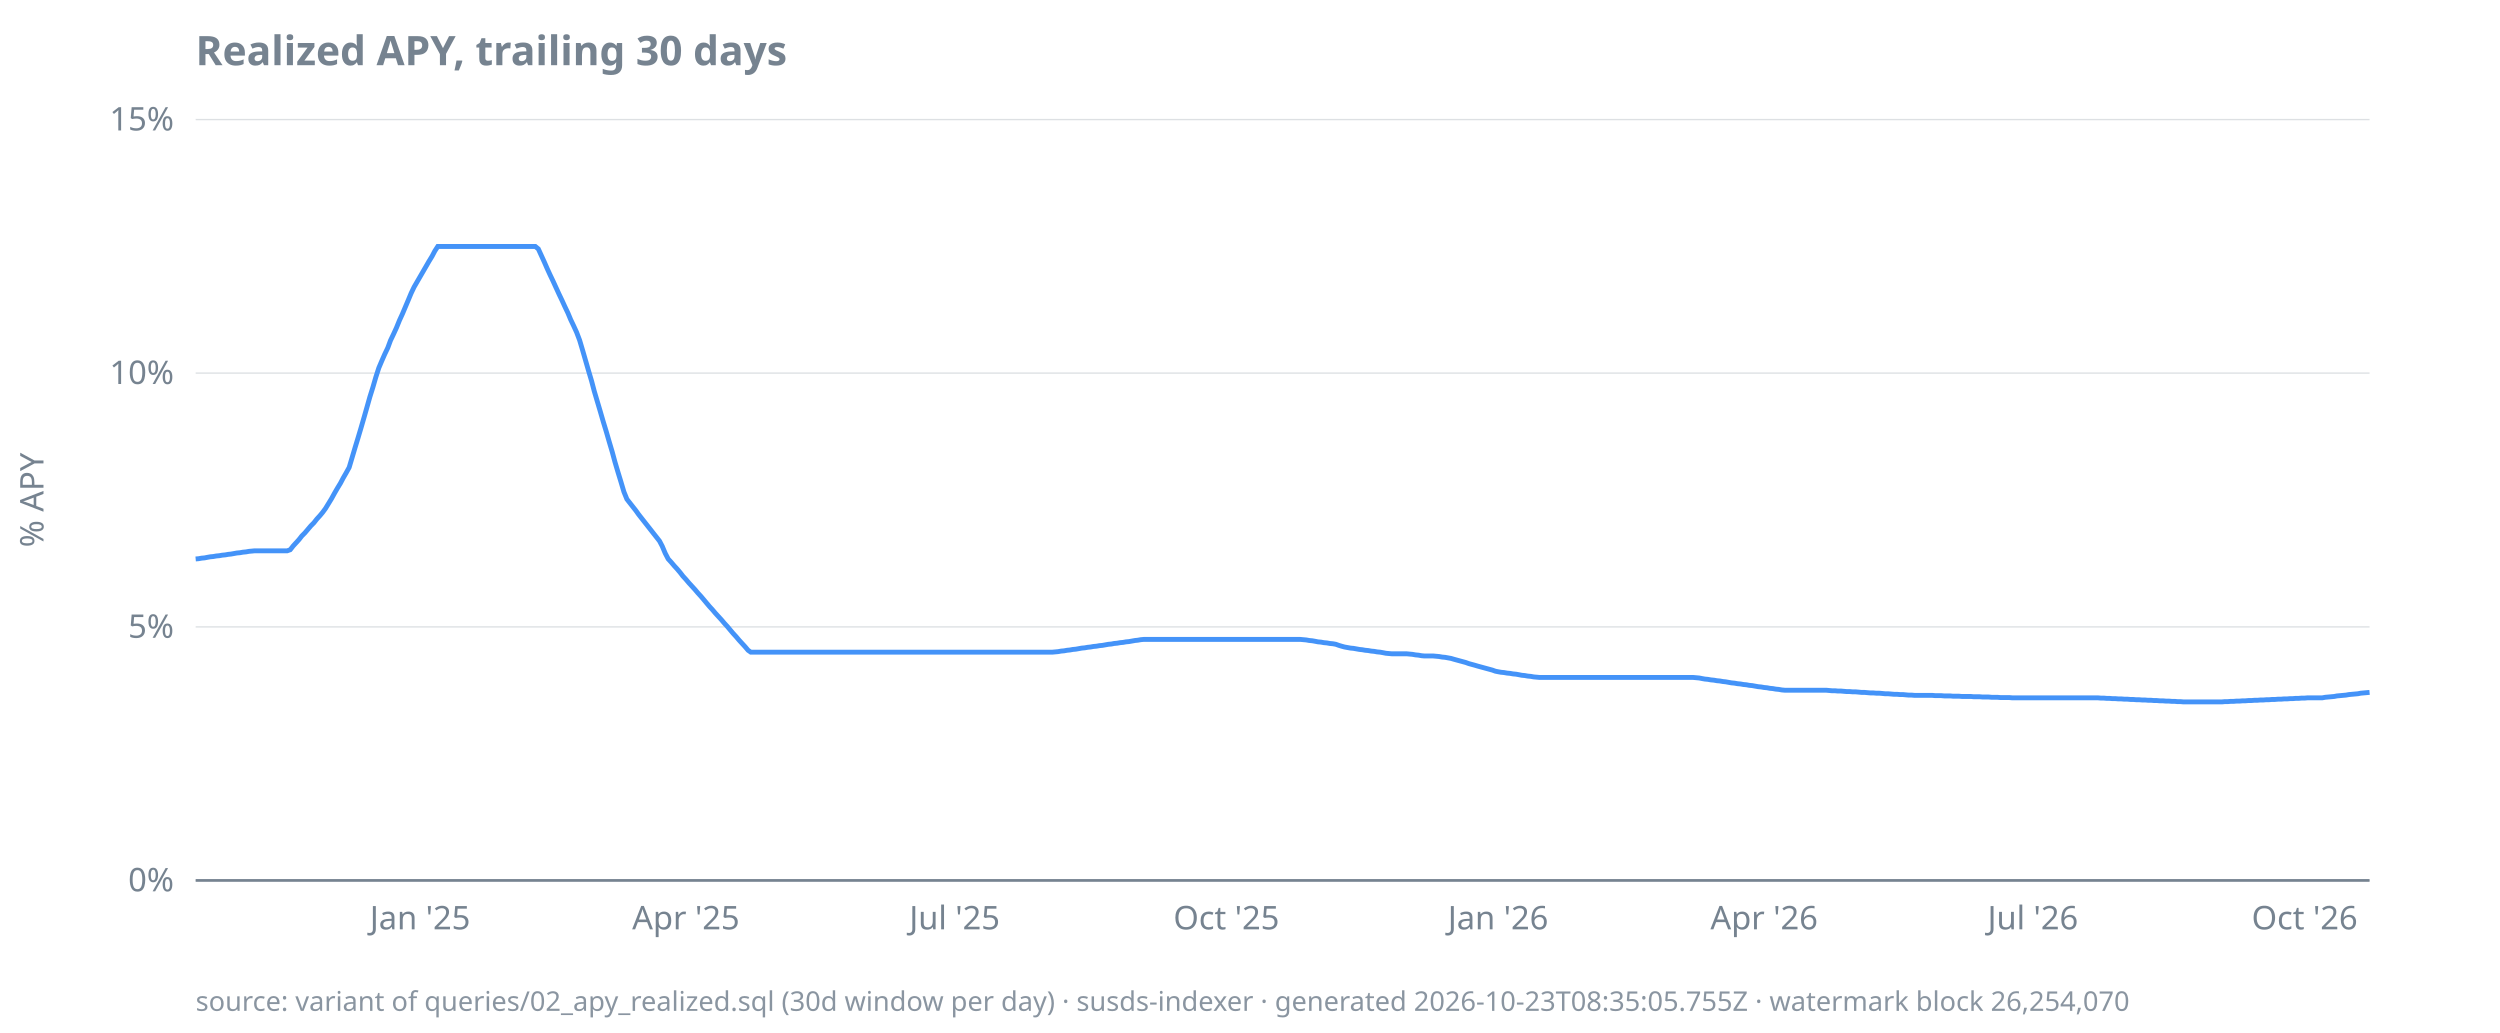
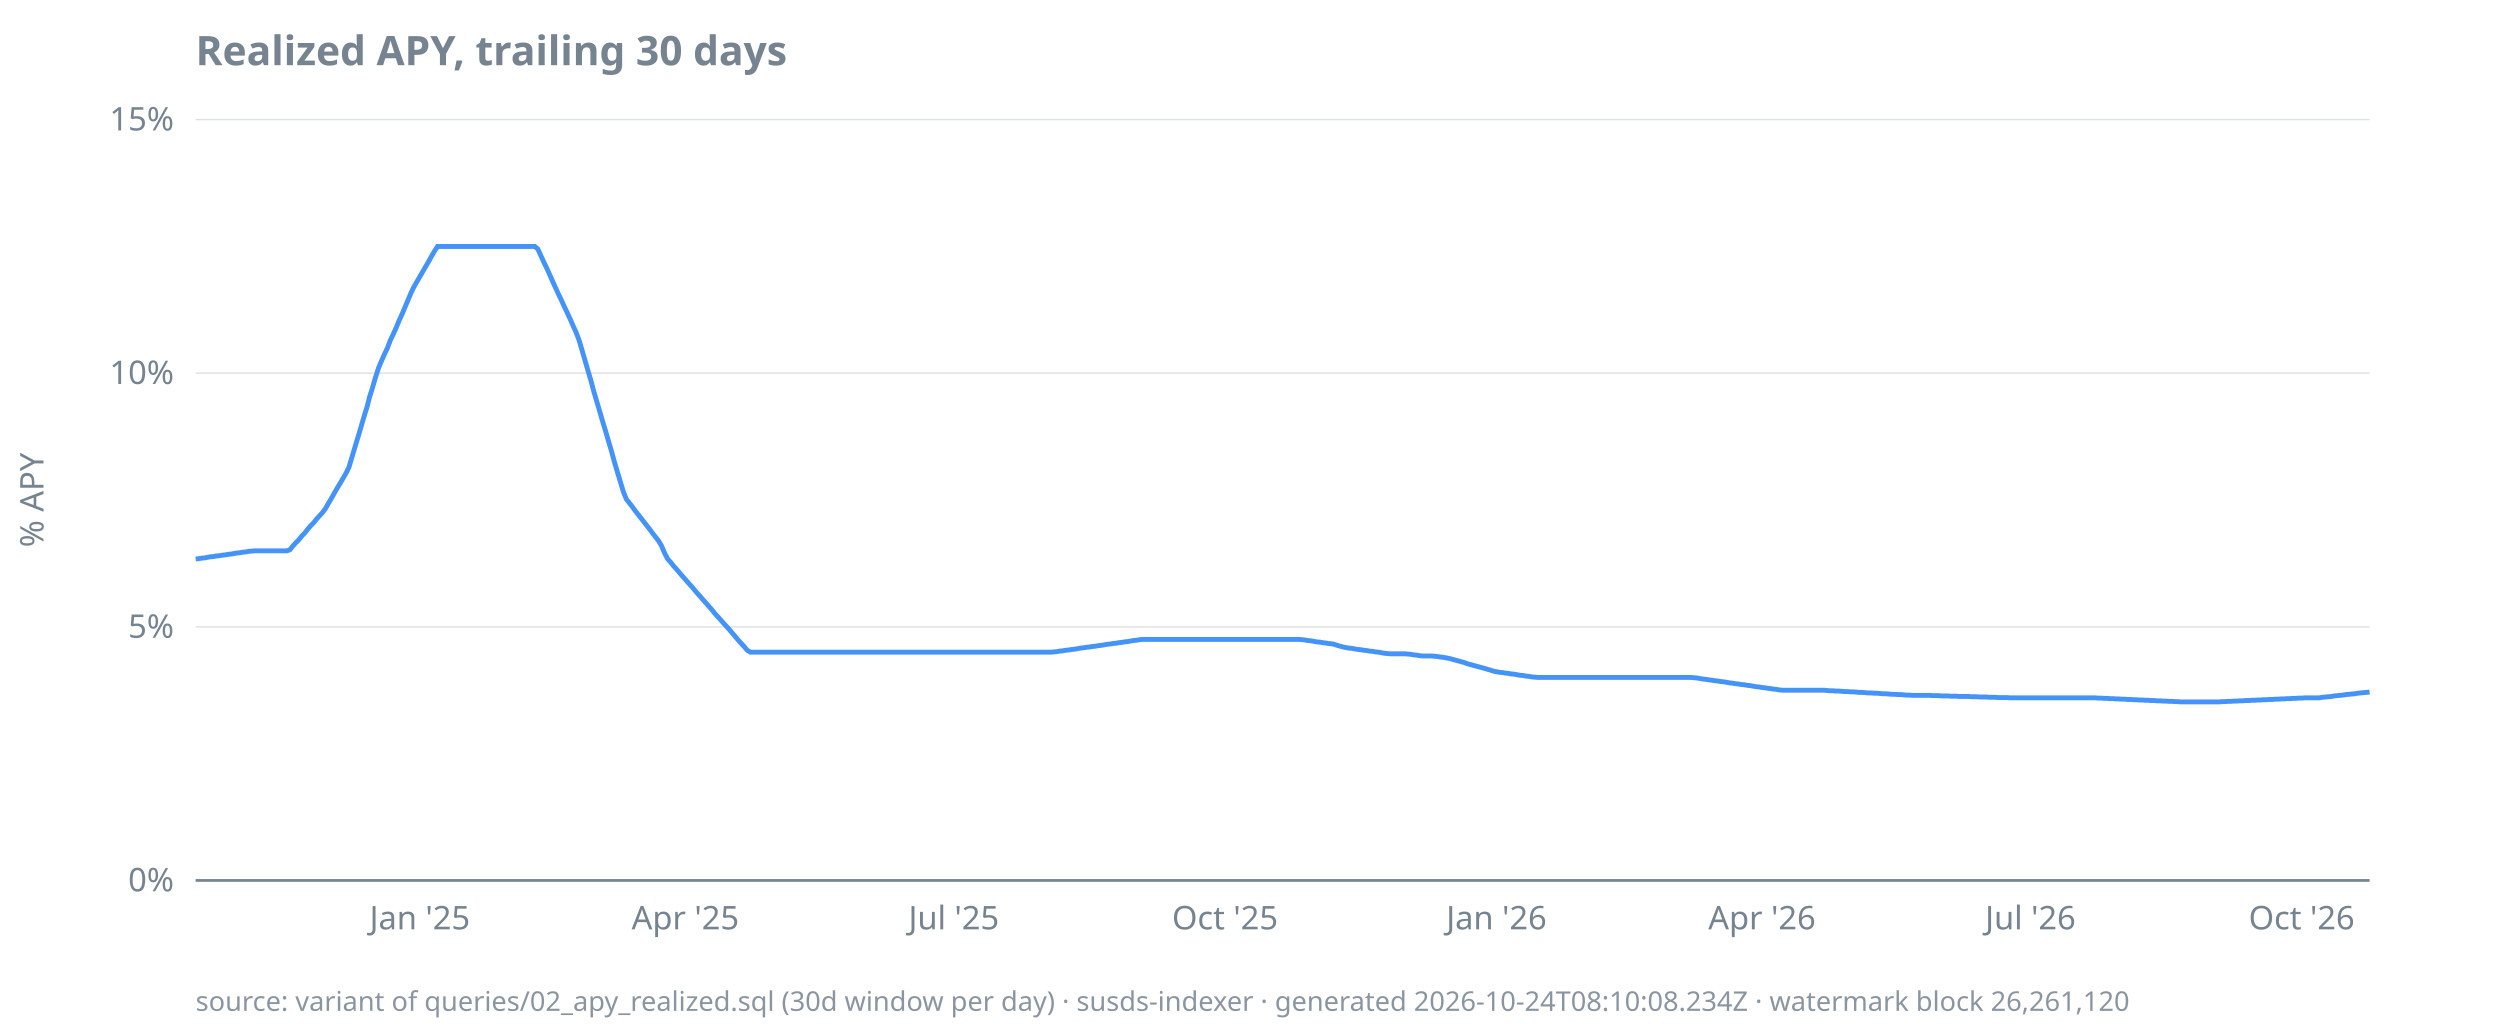
<svg xmlns="http://www.w3.org/2000/svg" width="920" height="380" viewBox="0 0 920 380">
  <style>
  text { font-family: ui-sans-serif, system-ui, sans-serif; font-size: 12px; fill: #768390; }
  .title { font-size: 15px; font-weight: 600; fill: #768390; }
  .footer { font-size: 10px; fill: #768390; opacity: 0.85; }
  .axis { stroke: #768390; stroke-width: 1; }
  .grid { stroke: #768390; stroke-width: 0.5; opacity: 0.25; }
  .line { stroke: #4493f8; stroke-width: 1.8; fill: none; }
  .pos { fill: #3fb950; }
  .neg { fill: #f85149; }
  @media (prefers-color-scheme: dark) {
    text, .title, .footer { fill: #9198a1; }
  }
</style>
  <text class="title" x="72" y="24">Realized APY, trailing 30 days</text>
  <text transform="rotate(-90)" x="-184" y="16" text-anchor="middle">% APY</text>
  <line class="grid" x1="72" x2="872" y1="324.0" y2="324.0" />
  <line class="grid" x1="72" x2="872" y1="230.7" y2="230.7" />
  <line class="grid" x1="72" x2="872" y1="137.3" y2="137.3" />
  <line class="grid" x1="72" x2="872" y1="44.0" y2="44.0" />
  <line class="axis" x1="72" x2="872" y1="324.0" y2="324.0" />
  <text x="64" y="328.0" text-anchor="end">0%</text>
  <text x="64" y="234.7" text-anchor="end">5%</text>
  <text x="64" y="141.3" text-anchor="end">10%</text>
  <text x="64" y="48.0" text-anchor="end">15%</text>
-   <text x="154.6" y="342" text-anchor="middle">Jan '25</text>
-   <text x="252.4" y="342" text-anchor="middle">Apr '25</text>
-   <text x="351.3" y="342" text-anchor="middle">Jul '25</text>
-   <text x="451.3" y="342" text-anchor="middle">Oct '25</text>
-   <text x="551.3" y="342" text-anchor="middle">Jan '26</text>
-   <text x="649.2" y="342" text-anchor="middle">Apr '26</text>
-   <text x="748.1" y="342" text-anchor="middle">Jul '26</text>
-   <text x="848.1" y="342" text-anchor="middle">Oct '26</text>
-   <path class="line" d="M72.0,205.7L73.1,205.6L74.2,205.4L75.3,205.3L76.3,205.1L77.4,204.9L78.5,204.8L79.6,204.6L80.7,204.5L81.8,204.3L82.9,204.2L84.0,204.0L85.0,203.9L86.1,203.7L87.2,203.5L88.3,203.4L89.4,203.2L90.5,203.1L91.6,202.9L92.7,202.8L93.7,202.7L94.8,202.7L95.9,202.7L97.0,202.7L98.1,202.7L99.2,202.7L100.3,202.7L101.3,202.7L102.4,202.7L103.5,202.7L104.6,202.7L105.7,202.7L106.8,202.3L107.9,200.9L109.0,199.7L110.0,198.6L111.1,197.2L112.2,196.1L113.3,194.8L114.4,193.5L115.5,192.4L116.6,191.0L117.7,189.8L118.7,188.6L119.8,187.1L120.9,185.3L122.0,183.5L123.1,181.5L124.2,179.6L125.3,177.8L126.3,175.9L127.4,174.0L128.5,172.0L129.6,168.3L130.7,164.6L131.8,161.0L132.9,157.3L134.0,153.5L135.0,150.0L136.1,146.1L137.2,142.6L138.3,138.8L139.4,135.4L140.5,132.8L141.6,130.3L142.7,128.0L143.7,125.3L144.8,123.0L145.9,120.6L147.0,117.9L148.1,115.5L149.2,112.9L150.3,110.3L151.3,107.9L152.4,105.6L153.5,103.7L154.6,101.8L155.7,99.9L156.8,98.0L157.9,96.1L159.0,94.3L160.0,92.4L161.1,90.7L162.2,90.7L163.3,90.7L164.4,90.7L165.5,90.7L166.6,90.7L167.7,90.7L168.7,90.7L169.8,90.7L170.9,90.7L172.0,90.7L173.1,90.7L174.2,90.7L175.3,90.7L176.3,90.7L177.4,90.7L178.5,90.7L179.6,90.7L180.7,90.7L181.8,90.7L182.9,90.7L184.0,90.7L185.0,90.7L186.1,90.7L187.2,90.7L188.3,90.7L189.4,90.7L190.5,90.7L191.6,90.7L192.7,90.7L193.7,90.7L194.8,90.7L195.9,90.7L197.0,90.7L198.1,91.6L199.2,94.0L200.3,96.4L201.3,98.7L202.4,101.1L203.5,103.4L204.6,105.8L205.7,108.2L206.8,110.5L207.9,112.9L209.0,115.2L210.0,117.6L211.1,119.9L212.2,122.3L213.3,125.2L214.4,128.9L215.5,132.7L216.6,136.5L217.7,140.2L218.7,144.0L219.8,147.7L220.9,151.4L222.0,155.2L223.1,158.8L224.2,162.6L225.3,166.3L226.3,170.0L227.4,173.7L228.5,177.3L229.6,181.0L230.7,183.7L231.8,185.1L232.9,186.5L234.0,187.9L235.0,189.3L236.1,190.7L237.2,192.1L238.3,193.5L239.4,194.9L240.5,196.3L241.6,197.7L242.7,199.1L243.7,201.0L244.8,203.6L245.9,205.7L247.0,206.9L248.1,208.2L249.2,209.4L250.3,210.7L251.3,212.0L252.4,213.2L253.5,214.5L254.6,215.7L255.7,216.9L256.8,218.2L257.9,219.4L259.0,220.7L260.0,221.9L261.1,223.2L262.2,224.4L263.3,225.7L264.4,226.9L265.5,228.1L266.6,229.4L267.7,230.6L268.7,231.8L269.8,233.1L270.9,234.3L272.0,235.6L273.1,236.8L274.2,238.0L275.3,239.3L276.3,240.0L277.4,240.0L278.5,240.0L279.6,240.0L280.7,240.0L281.8,240.0L282.9,240.0L284.0,240.0L285.0,240.0L286.1,240.0L287.2,240.0L288.3,240.0L289.4,240.0L290.5,240.0L291.6,240.0L292.7,240.0L293.7,240.0L294.8,240.0L295.9,240.0L297.0,240.0L298.1,240.0L299.2,240.0L300.3,240.0L301.3,240.0L302.4,240.0L303.5,240.0L304.6,240.0L305.7,240.0L306.8,240.0L307.9,240.0L309.0,240.0L310.0,240.0L311.1,240.0L312.2,240.0L313.3,240.0L314.4,240.0L315.5,240.0L316.6,240.0L317.7,240.0L318.7,240.0L319.8,240.0L320.9,240.0L322.0,240.0L323.1,240.0L324.2,240.0L325.3,240.0L326.3,240.0L327.4,240.0L328.5,240.0L329.6,240.0L330.7,240.0L331.8,240.0L332.9,240.0L334.0,240.0L335.0,240.0L336.1,240.0L337.2,240.0L338.3,240.0L339.4,240.0L340.5,240.0L341.6,240.0L342.7,240.0L343.7,240.0L344.8,240.0L345.9,240.0L347.0,240.0L348.1,240.0L349.2,240.0L350.3,240.0L351.3,240.0L352.4,240.0L353.5,240.0L354.6,240.0L355.7,240.0L356.8,240.0L357.9,240.0L359.0,240.0L360.0,240.0L361.1,240.0L362.2,240.0L363.3,240.0L364.4,240.0L365.5,240.0L366.6,240.0L367.7,240.0L368.7,240.0L369.8,240.0L370.9,240.0L372.0,240.0L373.1,240.0L374.2,240.0L375.3,240.0L376.3,240.0L377.4,240.0L378.5,240.0L379.6,240.0L380.7,240.0L381.8,240.0L382.9,240.0L384.0,240.0L385.0,240.0L386.1,240.0L387.2,240.0L388.3,239.9L389.4,239.8L390.5,239.6L391.6,239.5L392.7,239.3L393.7,239.2L394.8,239.0L395.9,238.9L397.0,238.7L398.1,238.5L399.2,238.4L400.3,238.2L401.3,238.1L402.4,237.9L403.5,237.8L404.6,237.6L405.7,237.5L406.8,237.3L407.9,237.1L409.0,237.0L410.0,236.8L411.1,236.7L412.2,236.5L413.3,236.4L414.4,236.2L415.5,236.1L416.6,235.9L417.7,235.7L418.7,235.6L419.8,235.4L420.9,235.3L422.0,235.3L423.1,235.3L424.2,235.3L425.3,235.3L426.3,235.3L427.4,235.3L428.5,235.3L429.6,235.3L430.7,235.3L431.8,235.3L432.9,235.3L434.0,235.3L435.0,235.3L436.1,235.3L437.2,235.3L438.3,235.3L439.4,235.3L440.5,235.3L441.6,235.3L442.7,235.3L443.7,235.3L444.8,235.3L445.9,235.3L447.0,235.3L448.1,235.3L449.2,235.3L450.3,235.3L451.3,235.3L452.4,235.3L453.5,235.3L454.6,235.3L455.7,235.3L456.8,235.3L457.9,235.3L459.0,235.3L460.0,235.3L461.1,235.3L462.2,235.3L463.3,235.3L464.4,235.3L465.5,235.3L466.6,235.3L467.7,235.3L468.7,235.3L469.8,235.3L470.9,235.3L472.0,235.3L473.1,235.3L474.2,235.3L475.3,235.3L476.3,235.3L477.4,235.3L478.5,235.3L479.6,235.4L480.7,235.5L481.8,235.7L482.9,235.8L484.0,236.0L485.0,236.2L486.1,236.3L487.2,236.5L488.3,236.6L489.4,236.8L490.5,236.9L491.6,237.1L492.7,237.5L493.7,237.8L494.8,238.1L495.9,238.3L497.0,238.5L498.1,238.6L499.2,238.8L500.3,239.0L501.3,239.1L502.4,239.3L503.5,239.4L504.6,239.6L505.7,239.7L506.8,239.9L507.9,240.0L509.0,240.2L510.0,240.4L511.1,240.5L512.2,240.6L513.3,240.6L514.4,240.6L515.5,240.6L516.6,240.6L517.7,240.6L518.7,240.7L519.8,240.8L520.9,241.0L522.0,241.1L523.1,241.3L524.2,241.4L525.3,241.4L526.3,241.4L527.4,241.4L528.5,241.5L529.6,241.6L530.7,241.8L531.8,241.9L532.9,242.1L534.0,242.3L535.0,242.6L536.1,242.9L537.2,243.2L538.3,243.5L539.4,243.8L540.5,244.2L541.6,244.5L542.7,244.8L543.7,245.1L544.8,245.4L545.9,245.7L547.0,246.0L548.1,246.3L549.2,246.6L550.3,247.0L551.3,247.2L552.4,247.4L553.5,247.5L554.6,247.7L555.7,247.8L556.8,248.0L557.9,248.1L559.0,248.3L560.0,248.5L561.1,248.6L562.2,248.8L563.3,248.9L564.4,249.1L565.5,249.2L566.6,249.3L567.7,249.3L568.7,249.3L569.8,249.3L570.9,249.3L572.0,249.3L573.1,249.3L574.2,249.3L575.3,249.3L576.3,249.3L577.4,249.3L578.5,249.3L579.6,249.3L580.7,249.3L581.8,249.3L582.9,249.3L584.0,249.3L585.0,249.3L586.1,249.3L587.2,249.3L588.3,249.3L589.4,249.3L590.5,249.3L591.6,249.3L592.7,249.3L593.7,249.3L594.8,249.3L595.9,249.3L597.0,249.3L598.1,249.3L599.2,249.3L600.3,249.3L601.3,249.3L602.4,249.3L603.5,249.3L604.6,249.3L605.7,249.3L606.8,249.3L607.9,249.3L609.0,249.3L610.0,249.3L611.1,249.3L612.2,249.3L613.3,249.3L614.4,249.3L615.5,249.3L616.6,249.3L617.7,249.3L618.7,249.3L619.8,249.3L620.9,249.3L622.0,249.3L623.1,249.3L624.2,249.4L625.3,249.5L626.3,249.7L627.4,249.9L628.5,250.0L629.6,250.2L630.7,250.3L631.8,250.5L632.9,250.6L634.0,250.8L635.0,250.9L636.1,251.1L637.2,251.3L638.3,251.4L639.4,251.6L640.5,251.7L641.6,251.9L642.7,252.0L643.7,252.2L644.8,252.3L645.9,252.5L647.0,252.7L648.1,252.8L649.2,253.0L650.3,253.1L651.3,253.3L652.4,253.4L653.5,253.6L654.6,253.7L655.7,253.9L656.8,254.0L657.9,254.0L659.0,254.0L660.0,254.0L661.1,254.0L662.2,254.0L663.3,254.0L664.4,254.0L665.5,254.0L666.6,254.0L667.7,254.0L668.7,254.0L669.8,254.0L670.9,254.0L672.0,254.0L673.1,254.1L674.2,254.2L675.3,254.2L676.3,254.3L677.4,254.3L678.5,254.4L679.6,254.5L680.7,254.5L681.8,254.6L682.9,254.6L684.0,254.7L685.0,254.8L686.1,254.8L687.2,254.9L688.3,255.0L689.4,255.0L690.5,255.1L691.6,255.1L692.7,255.2L693.7,255.3L694.8,255.3L695.9,255.4L697.0,255.5L698.1,255.5L699.2,255.6L700.3,255.6L701.3,255.7L702.4,255.8L703.5,255.8L704.6,255.9L705.7,255.9L706.8,255.9L707.9,255.9L709.0,255.9L710.0,255.9L711.1,255.9L712.2,256.0L713.3,256.0L714.4,256.0L715.5,256.1L716.6,256.1L717.7,256.1L718.7,256.2L719.8,256.2L720.9,256.2L722.0,256.3L723.1,256.3L724.2,256.3L725.3,256.3L726.3,256.4L727.4,256.4L728.5,256.4L729.6,256.5L730.7,256.5L731.8,256.5L732.9,256.6L734.0,256.6L735.0,256.6L736.1,256.7L737.2,256.7L738.3,256.7L739.4,256.7L740.5,256.8L741.6,256.8L742.7,256.8L743.7,256.8L744.8,256.8L745.9,256.8L747.0,256.8L748.1,256.8L749.2,256.8L750.3,256.8L751.3,256.8L752.4,256.8L753.5,256.8L754.6,256.8L755.7,256.8L756.8,256.8L757.9,256.8L759.0,256.8L760.0,256.8L761.1,256.8L762.2,256.8L763.3,256.8L764.4,256.8L765.5,256.8L766.6,256.8L767.7,256.8L768.7,256.8L769.8,256.8L770.9,256.8L772.0,256.8L773.1,256.9L774.2,256.9L775.3,257.0L776.3,257.0L777.4,257.1L778.5,257.1L779.6,257.2L780.7,257.2L781.8,257.3L782.9,257.3L784.0,257.4L785.0,257.4L786.1,257.5L787.2,257.5L788.3,257.6L789.4,257.6L790.5,257.7L791.6,257.7L792.7,257.8L793.7,257.8L794.8,257.9L795.9,257.9L797.0,258.0L798.1,258.0L799.2,258.1L800.3,258.1L801.3,258.2L802.4,258.2L803.5,258.3L804.6,258.3L805.7,258.3L806.8,258.3L807.9,258.3L809.0,258.3L810.0,258.3L811.1,258.3L812.2,258.3L813.3,258.3L814.4,258.3L815.5,258.3L816.6,258.3L817.7,258.3L818.7,258.2L819.8,258.2L820.9,258.1L822.0,258.1L823.1,258.0L824.2,258.0L825.3,257.9L826.3,257.9L827.4,257.8L828.5,257.8L829.6,257.7L830.7,257.7L831.8,257.6L832.9,257.6L834.0,257.5L835.0,257.5L836.1,257.4L837.2,257.4L838.3,257.3L839.4,257.3L840.5,257.2L841.6,257.2L842.7,257.1L843.7,257.1L844.8,257.0L845.9,257.0L847.0,256.9L848.1,256.9L849.2,256.8L850.3,256.8L851.3,256.8L852.4,256.8L853.5,256.8L854.6,256.8L855.7,256.6L856.8,256.5L857.9,256.4L859.0,256.3L860.0,256.1L861.1,256.0L862.2,255.9L863.3,255.8L864.4,255.6L865.5,255.5L866.6,255.4L867.7,255.3L868.7,255.1L869.8,255.0L870.9,254.9L872.0,254.8" />
-   <text class="footer" x="72" y="372">source: variant of queries/02_apy_realized.sql (30d window per day) · susds-indexer · generated 2026-10-23T08:35:05.755Z · watermark block 26,254,070</text>
+   <text x="154.5" y="342" text-anchor="middle">Jan '25</text>
+   <text x="252.2" y="342" text-anchor="middle">Apr '25</text>
+   <text x="351.0" y="342" text-anchor="middle">Jul '25</text>
+   <text x="450.8" y="342" text-anchor="middle">Oct '25</text>
+   <text x="550.7" y="342" text-anchor="middle">Jan '26</text>
+   <text x="648.4" y="342" text-anchor="middle">Apr '26</text>
+   <text x="747.2" y="342" text-anchor="middle">Jul '26</text>
+   <text x="847.0" y="342" text-anchor="middle">Oct '26</text>
+   <path class="line" d="M72.0,205.7L73.1,205.6L74.2,205.4L75.3,205.3L76.3,205.1L77.4,204.9L78.5,204.8L79.6,204.6L80.7,204.5L81.8,204.3L82.9,204.2L83.9,204.0L85.0,203.9L86.1,203.7L87.2,203.5L88.3,203.4L89.4,203.2L90.5,203.1L91.5,202.9L92.6,202.8L93.7,202.7L94.8,202.7L95.9,202.7L97.0,202.7L98.1,202.7L99.1,202.7L100.2,202.7L101.3,202.7L102.4,202.7L103.5,202.7L104.6,202.7L105.6,202.7L106.7,202.3L107.8,200.9L108.9,199.7L110.0,198.6L111.1,197.2L112.2,196.1L113.2,194.8L114.3,193.5L115.4,192.4L116.5,191.0L117.6,189.8L118.7,188.6L119.8,187.1L120.8,185.3L121.9,183.5L123.0,181.5L124.1,179.6L125.2,177.8L126.3,175.9L127.4,174.0L128.4,172.0L129.5,168.3L130.6,164.6L131.7,161.0L132.8,157.3L133.9,153.5L135.0,150.0L136.0,146.1L137.1,142.6L138.2,138.8L139.3,135.4L140.4,132.8L141.5,130.3L142.6,128.0L143.6,125.3L144.7,123.0L145.8,120.6L146.9,117.9L148.0,115.5L149.1,112.9L150.2,110.3L151.2,107.9L152.3,105.6L153.4,103.7L154.5,101.8L155.6,99.9L156.7,98.0L157.8,96.1L158.8,94.3L159.9,92.4L161.0,90.7L162.1,90.7L163.2,90.7L164.3,90.7L165.4,90.7L166.4,90.7L167.5,90.7L168.6,90.7L169.7,90.7L170.8,90.7L171.9,90.7L172.9,90.7L174.0,90.7L175.1,90.7L176.2,90.7L177.3,90.7L178.4,90.7L179.5,90.7L180.5,90.7L181.6,90.7L182.7,90.7L183.8,90.7L184.9,90.7L186.0,90.7L187.1,90.7L188.1,90.7L189.2,90.7L190.3,90.7L191.4,90.7L192.5,90.7L193.6,90.7L194.7,90.7L195.7,90.7L196.8,90.7L197.9,91.6L199.0,94.0L200.1,96.4L201.2,98.7L202.3,101.1L203.3,103.4L204.4,105.8L205.5,108.2L206.6,110.5L207.7,112.9L208.8,115.2L209.9,117.6L210.9,119.9L212.0,122.3L213.1,125.2L214.2,128.9L215.3,132.7L216.4,136.5L217.5,140.2L218.5,144.0L219.6,147.7L220.7,151.4L221.8,155.2L222.9,158.8L224.0,162.6L225.1,166.3L226.1,170.0L227.2,173.7L228.3,177.3L229.4,181.0L230.5,183.7L231.6,185.1L232.7,186.5L233.7,187.9L234.8,189.3L235.9,190.7L237.0,192.1L238.1,193.5L239.2,194.9L240.2,196.3L241.3,197.7L242.4,199.1L243.5,201.0L244.6,203.6L245.7,205.7L246.8,206.9L247.8,208.2L248.9,209.4L250.0,210.7L251.1,212.0L252.2,213.2L253.3,214.5L254.4,215.7L255.4,216.9L256.5,218.2L257.6,219.4L258.7,220.7L259.8,221.9L260.9,223.2L262.0,224.4L263.0,225.7L264.1,226.9L265.2,228.1L266.3,229.4L267.4,230.6L268.5,231.8L269.6,233.1L270.6,234.3L271.7,235.6L272.8,236.8L273.9,238.0L275.0,239.3L276.1,240.0L277.2,240.0L278.2,240.0L279.3,240.0L280.4,240.0L281.5,240.0L282.6,240.0L283.7,240.0L284.8,240.0L285.8,240.0L286.9,240.0L288.0,240.0L289.1,240.0L290.2,240.0L291.3,240.0L292.4,240.0L293.4,240.0L294.5,240.0L295.6,240.0L296.7,240.0L297.8,240.0L298.9,240.0L300.0,240.0L301.0,240.0L302.1,240.0L303.2,240.0L304.3,240.0L305.4,240.0L306.5,240.0L307.5,240.0L308.6,240.0L309.7,240.0L310.8,240.0L311.9,240.0L313.0,240.0L314.1,240.0L315.1,240.0L316.2,240.0L317.3,240.0L318.4,240.0L319.5,240.0L320.6,240.0L321.7,240.0L322.7,240.0L323.8,240.0L324.9,240.0L326.0,240.0L327.1,240.0L328.2,240.0L329.3,240.0L330.3,240.0L331.4,240.0L332.5,240.0L333.6,240.0L334.7,240.0L335.8,240.0L336.9,240.0L337.9,240.0L339.0,240.0L340.1,240.0L341.2,240.0L342.3,240.0L343.4,240.0L344.5,240.0L345.5,240.0L346.6,240.0L347.7,240.0L348.8,240.0L349.9,240.0L351.0,240.0L352.1,240.0L353.1,240.0L354.2,240.0L355.3,240.0L356.4,240.0L357.5,240.0L358.6,240.0L359.7,240.0L360.7,240.0L361.8,240.0L362.9,240.0L364.0,240.0L365.1,240.0L366.2,240.0L367.3,240.0L368.3,240.0L369.4,240.0L370.5,240.0L371.6,240.0L372.7,240.0L373.8,240.0L374.8,240.0L375.9,240.0L377.0,240.0L378.1,240.0L379.2,240.0L380.3,240.0L381.4,240.0L382.4,240.0L383.5,240.0L384.6,240.0L385.7,240.0L386.8,240.0L387.9,239.9L389.0,239.8L390.0,239.6L391.1,239.5L392.2,239.3L393.3,239.2L394.4,239.0L395.5,238.9L396.6,238.7L397.6,238.5L398.7,238.4L399.8,238.2L400.9,238.1L402.0,237.9L403.1,237.8L404.2,237.6L405.2,237.5L406.3,237.3L407.4,237.1L408.5,237.0L409.6,236.8L410.7,236.7L411.8,236.5L412.8,236.4L413.9,236.2L415.0,236.1L416.1,235.9L417.2,235.7L418.3,235.6L419.4,235.4L420.4,235.3L421.5,235.3L422.6,235.3L423.7,235.3L424.8,235.3L425.9,235.3L427.0,235.3L428.0,235.3L429.1,235.3L430.2,235.3L431.3,235.3L432.4,235.3L433.5,235.3L434.6,235.3L435.6,235.3L436.7,235.3L437.8,235.3L438.9,235.3L440.0,235.3L441.1,235.3L442.1,235.3L443.2,235.3L444.3,235.3L445.4,235.3L446.5,235.3L447.6,235.3L448.7,235.3L449.7,235.3L450.8,235.3L451.9,235.3L453.0,235.3L454.1,235.3L455.2,235.3L456.3,235.3L457.3,235.3L458.4,235.3L459.5,235.3L460.6,235.3L461.7,235.3L462.8,235.3L463.9,235.3L464.9,235.3L466.0,235.3L467.1,235.3L468.2,235.3L469.3,235.3L470.4,235.3L471.5,235.3L472.5,235.3L473.6,235.3L474.7,235.3L475.8,235.3L476.9,235.3L478.0,235.3L479.1,235.4L480.1,235.5L481.2,235.7L482.3,235.8L483.4,236.0L484.5,236.2L485.6,236.3L486.7,236.5L487.7,236.6L488.8,236.8L489.9,236.9L491.0,237.1L492.1,237.5L493.2,237.8L494.3,238.1L495.3,238.3L496.4,238.5L497.5,238.6L498.6,238.8L499.7,239.0L500.8,239.1L501.9,239.3L502.9,239.4L504.0,239.6L505.1,239.7L506.2,239.9L507.3,240.0L508.4,240.2L509.4,240.4L510.5,240.5L511.6,240.6L512.7,240.6L513.8,240.6L514.9,240.6L516.0,240.6L517.0,240.6L518.1,240.7L519.2,240.8L520.3,241.0L521.4,241.1L522.5,241.3L523.6,241.4L524.6,241.4L525.7,241.4L526.8,241.4L527.9,241.5L529.0,241.6L530.1,241.8L531.2,241.9L532.2,242.1L533.3,242.3L534.4,242.6L535.5,242.9L536.6,243.2L537.7,243.5L538.8,243.8L539.8,244.2L540.9,244.5L542.0,244.8L543.1,245.1L544.2,245.4L545.3,245.7L546.4,246.0L547.4,246.3L548.5,246.6L549.6,247.0L550.7,247.2L551.8,247.4L552.9,247.5L554.0,247.7L555.0,247.8L556.1,248.0L557.2,248.1L558.3,248.3L559.4,248.5L560.5,248.6L561.6,248.8L562.6,248.9L563.7,249.1L564.8,249.2L565.9,249.3L567.0,249.3L568.1,249.3L569.2,249.3L570.2,249.3L571.3,249.3L572.4,249.3L573.5,249.3L574.6,249.3L575.7,249.3L576.7,249.3L577.8,249.3L578.9,249.3L580.0,249.3L581.1,249.3L582.2,249.3L583.3,249.3L584.3,249.3L585.4,249.3L586.5,249.3L587.6,249.3L588.7,249.3L589.8,249.3L590.9,249.3L591.9,249.3L593.0,249.3L594.1,249.3L595.2,249.3L596.3,249.3L597.4,249.3L598.5,249.3L599.5,249.3L600.6,249.3L601.7,249.3L602.8,249.3L603.9,249.3L605.0,249.3L606.1,249.3L607.1,249.3L608.2,249.3L609.3,249.3L610.4,249.3L611.5,249.3L612.6,249.3L613.7,249.3L614.7,249.3L615.8,249.3L616.9,249.3L618.0,249.3L619.1,249.3L620.2,249.3L621.3,249.3L622.3,249.3L623.4,249.4L624.5,249.5L625.6,249.7L626.7,249.9L627.8,250.0L628.9,250.2L629.9,250.3L631.0,250.5L632.1,250.6L633.2,250.8L634.3,250.9L635.4,251.1L636.5,251.3L637.5,251.4L638.6,251.6L639.7,251.7L640.8,251.9L641.9,252.0L643.0,252.2L644.0,252.3L645.1,252.5L646.2,252.7L647.3,252.8L648.4,253.0L649.5,253.1L650.6,253.3L651.6,253.4L652.7,253.6L653.8,253.7L654.9,253.9L656.0,254.0L657.1,254.0L658.2,254.0L659.2,254.0L660.3,254.0L661.4,254.0L662.5,254.0L663.6,254.0L664.7,254.0L665.8,254.0L666.8,254.0L667.9,254.0L669.0,254.0L670.1,254.0L671.2,254.0L672.3,254.1L673.4,254.2L674.4,254.2L675.5,254.3L676.6,254.3L677.7,254.4L678.8,254.5L679.9,254.5L681.0,254.6L682.0,254.6L683.1,254.7L684.2,254.8L685.3,254.8L686.4,254.9L687.5,255.0L688.6,255.0L689.6,255.1L690.7,255.1L691.8,255.2L692.9,255.3L694.0,255.3L695.1,255.4L696.2,255.5L697.2,255.5L698.3,255.6L699.4,255.6L700.5,255.7L701.6,255.8L702.7,255.8L703.8,255.9L704.8,255.9L705.9,255.9L707.0,255.9L708.1,255.9L709.2,255.9L710.3,255.9L711.3,256.0L712.4,256.0L713.5,256.0L714.6,256.1L715.7,256.1L716.8,256.1L717.9,256.2L718.9,256.2L720.0,256.2L721.1,256.3L722.2,256.3L723.3,256.3L724.4,256.3L725.5,256.4L726.5,256.4L727.6,256.4L728.7,256.5L729.8,256.5L730.9,256.5L732.0,256.6L733.1,256.6L734.1,256.6L735.2,256.7L736.3,256.7L737.4,256.7L738.5,256.7L739.6,256.8L740.7,256.8L741.7,256.8L742.8,256.8L743.9,256.8L745.0,256.8L746.1,256.8L747.2,256.8L748.3,256.8L749.3,256.8L750.4,256.8L751.5,256.8L752.6,256.8L753.7,256.8L754.8,256.8L755.9,256.8L756.9,256.8L758.0,256.8L759.1,256.8L760.2,256.8L761.3,256.8L762.4,256.8L763.5,256.8L764.5,256.8L765.6,256.8L766.7,256.8L767.8,256.8L768.9,256.8L770.0,256.8L771.1,256.8L772.1,256.9L773.2,256.9L774.3,257.0L775.4,257.0L776.5,257.1L777.6,257.1L778.6,257.2L779.7,257.2L780.8,257.3L781.9,257.3L783.0,257.4L784.1,257.4L785.2,257.5L786.2,257.5L787.3,257.6L788.4,257.6L789.5,257.7L790.6,257.7L791.7,257.8L792.8,257.8L793.8,257.9L794.9,257.9L796.0,258.0L797.1,258.0L798.2,258.1L799.3,258.1L800.4,258.2L801.4,258.2L802.5,258.3L803.6,258.3L804.7,258.3L805.8,258.3L806.9,258.3L808.0,258.3L809.0,258.3L810.1,258.3L811.2,258.3L812.3,258.3L813.4,258.3L814.5,258.3L815.6,258.3L816.6,258.3L817.7,258.2L818.8,258.2L819.9,258.1L821.0,258.1L822.1,258.0L823.2,258.0L824.2,257.9L825.3,257.9L826.4,257.8L827.5,257.8L828.6,257.7L829.7,257.7L830.8,257.6L831.8,257.6L832.9,257.5L834.0,257.5L835.1,257.4L836.2,257.4L837.3,257.3L838.4,257.3L839.4,257.2L840.5,257.2L841.6,257.1L842.7,257.1L843.8,257.0L844.9,257.0L845.9,256.9L847.0,256.9L848.1,256.8L849.2,256.8L850.3,256.8L851.4,256.8L852.5,256.8L853.5,256.8L854.6,256.6L855.7,256.5L856.8,256.4L857.9,256.3L859.0,256.1L860.1,256.0L861.1,255.9L862.2,255.8L863.3,255.6L864.4,255.5L865.5,255.4L866.6,255.3L867.7,255.1L868.7,255.0L869.8,254.9L870.9,254.8L872.0,254.7" />
+   <text class="footer" x="72" y="372">source: variant of queries/02_apy_realized.sql (30d window per day) · susds-indexer · generated 2026-10-24T08:10:08.234Z · watermark block 26,261,120</text>
</svg>
